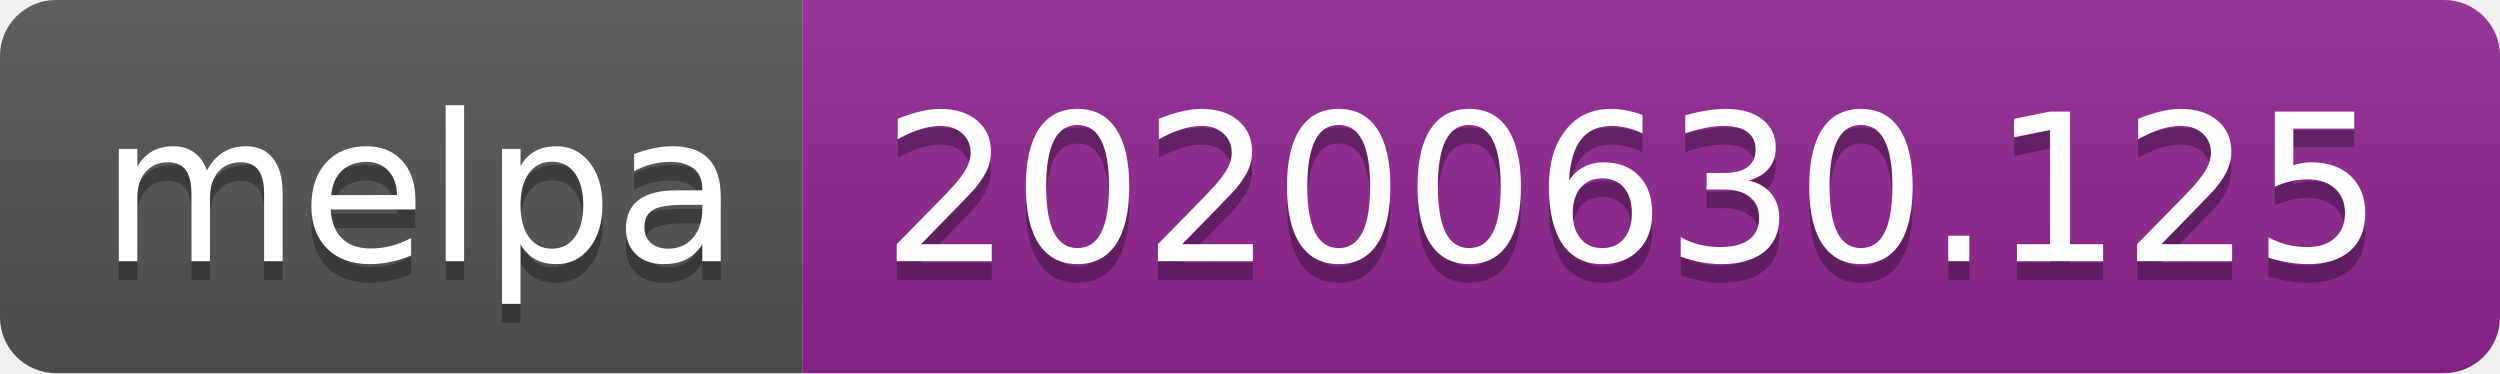
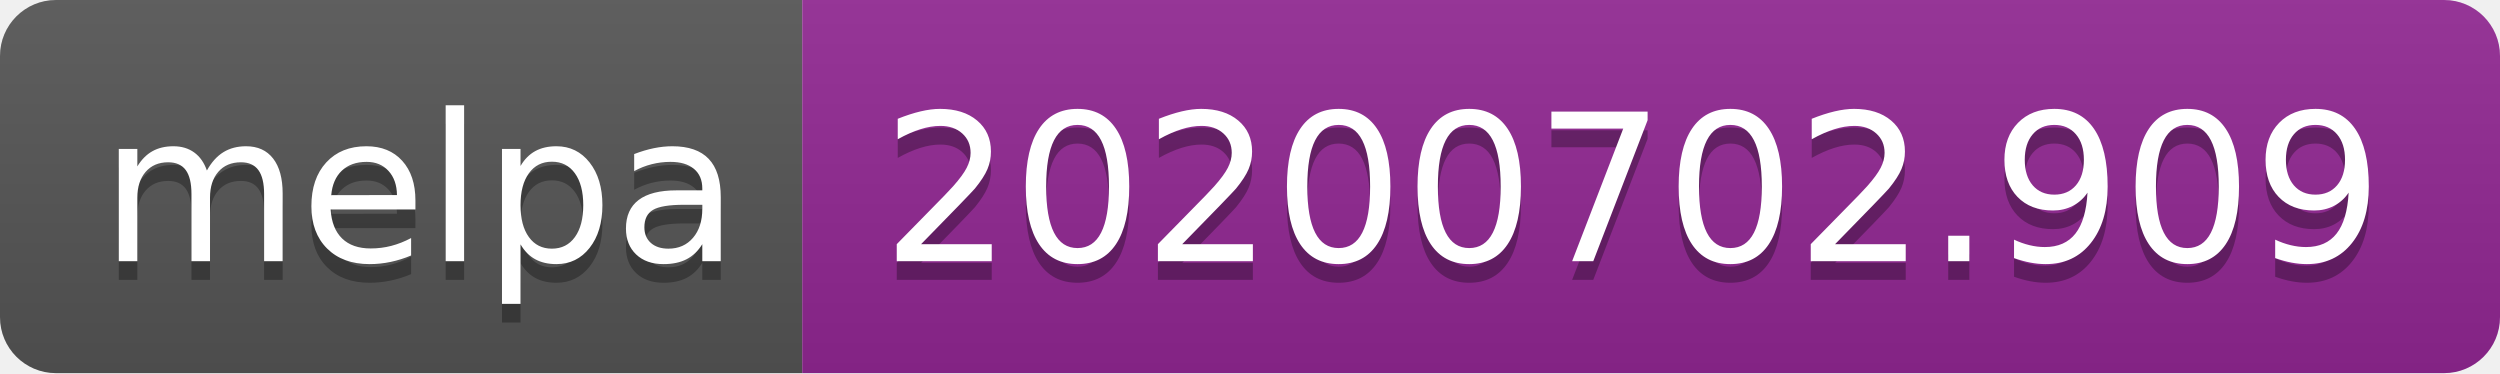
<svg xmlns="http://www.w3.org/2000/svg" width="134" height="20">
  <linearGradient id="s" x2="0" y2="100%">
    <stop offset="0" stop-color="#bbb" stop-opacity=".1" />
    <stop offset="1" stop-opacity=".1" />
  </linearGradient>
  <clipPath id="r">
    <rect width="134" height="20" rx="3" fill="#fff" />
  </clipPath>
  <g clip-path="url(#r)">
    <rect width="43" height="20" fill="#555" />
    <rect x="43" width="91" height="20" fill="#922793" />
    <rect width="134" height="20" fill="url(#s)" />
  </g>
  <g fill="#fff" text-anchor="middle" font-family="Verdana,Geneva,DejaVu Sans,sans-serif" text-rendering="geometricPrecision" font-size="110">
    <text x="225" y="150" fill="#010101" fill-opacity=".3" transform="scale(.1)" textLength="330">melpa</text>
    <text x="225" y="140" transform="scale(.1)" textLength="330">melpa</text>
-     <text x="875" y="150" fill="#010101" fill-opacity=".3" transform="scale(.1)" textLength="810">20200630.125</text>
-     <text x="875" y="140" transform="scale(.1)" textLength="810">20200630.125</text>
+     <text x="875" y="150" fill="#010101" fill-opacity=".3" transform="scale(.1)" textLength="810">20200702.909</text>
+     <text x="875" y="140" transform="scale(.1)" textLength="810">20200702.909</text>
  </g>
</svg>
